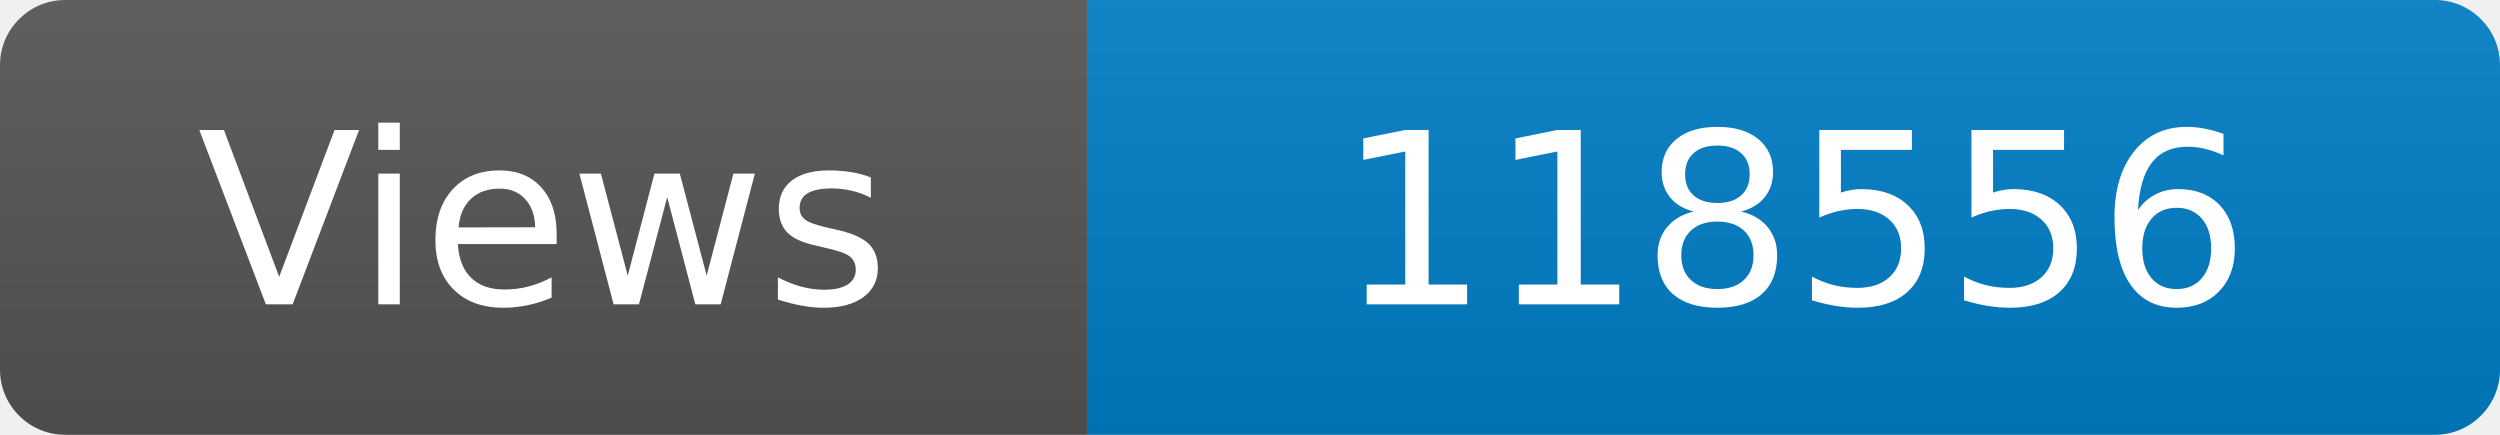
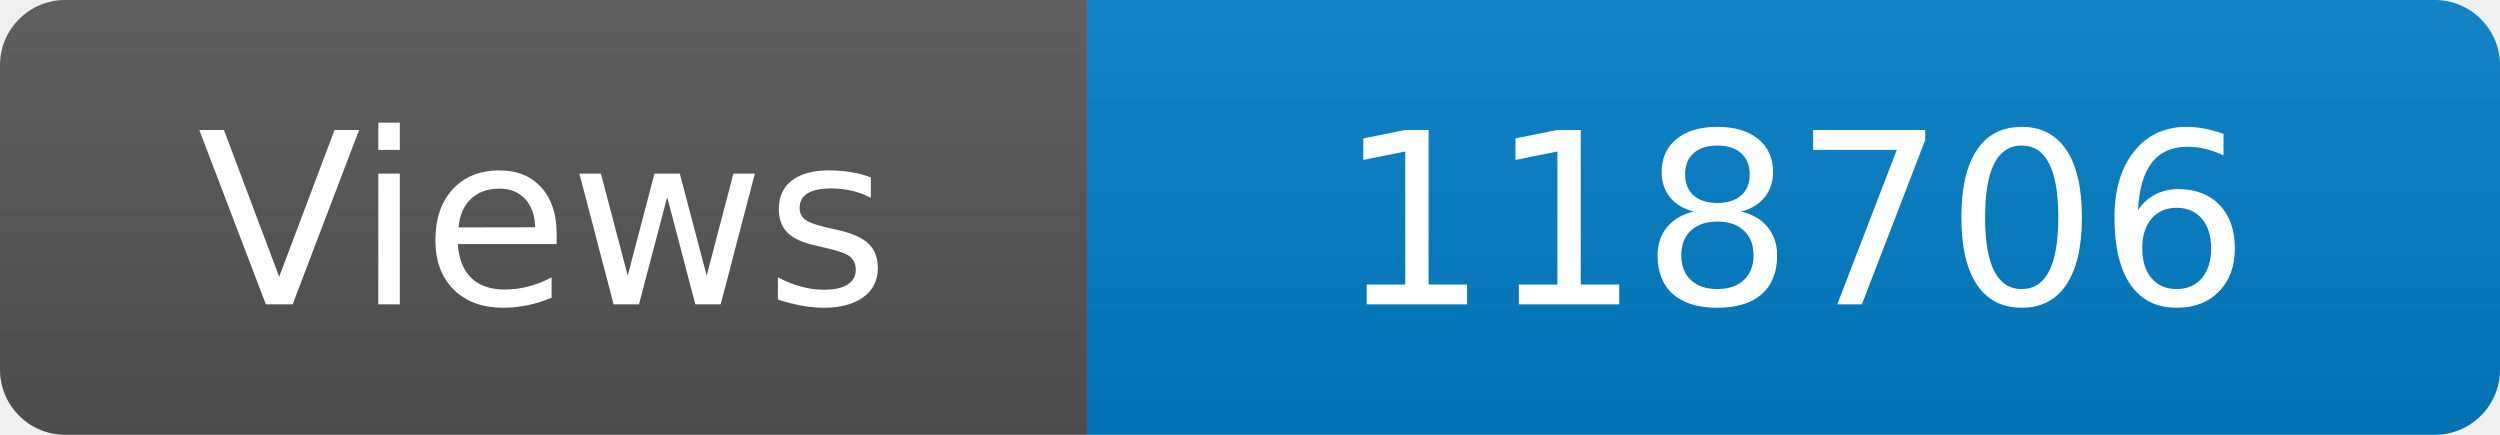
<svg xmlns="http://www.w3.org/2000/svg" width="115" height="20" role="img" aria-label="Maintained?: yes">
  <linearGradient id="s" x2="0" y2="100%">
    <stop offset="0" stop-color="#bbb" stop-opacity=".1" />
    <stop offset="1" stop-opacity=".1" />
  </linearGradient>
  <clipPath id="r">
    <rect width="115" height="20" rx="3" fill="#fff" />
  </clipPath>
  <g clip-path="url(#r)">
    <rect width="50" height="20" fill="#555" />
    <rect x="50" width="160" height="20" fill="#007ec6" />
    <rect width="115" height="20" fill="url(#s)" />
  </g>
  <g fill="#fff" text-anchor="middle" font-family="Verdana,Geneva,DejaVu Sans,sans-serif" font-size="110">
    <text x="250" y="140" transform="scale(.1)" fill="#fff">Views</text>
-     <text x="825" y="140" transform="scale(.1)" fill="#fff">118556</text>
+     <text x="825" y="140" transform="scale(.1)" fill="#fff">118706</text>
  </g>
</svg>
